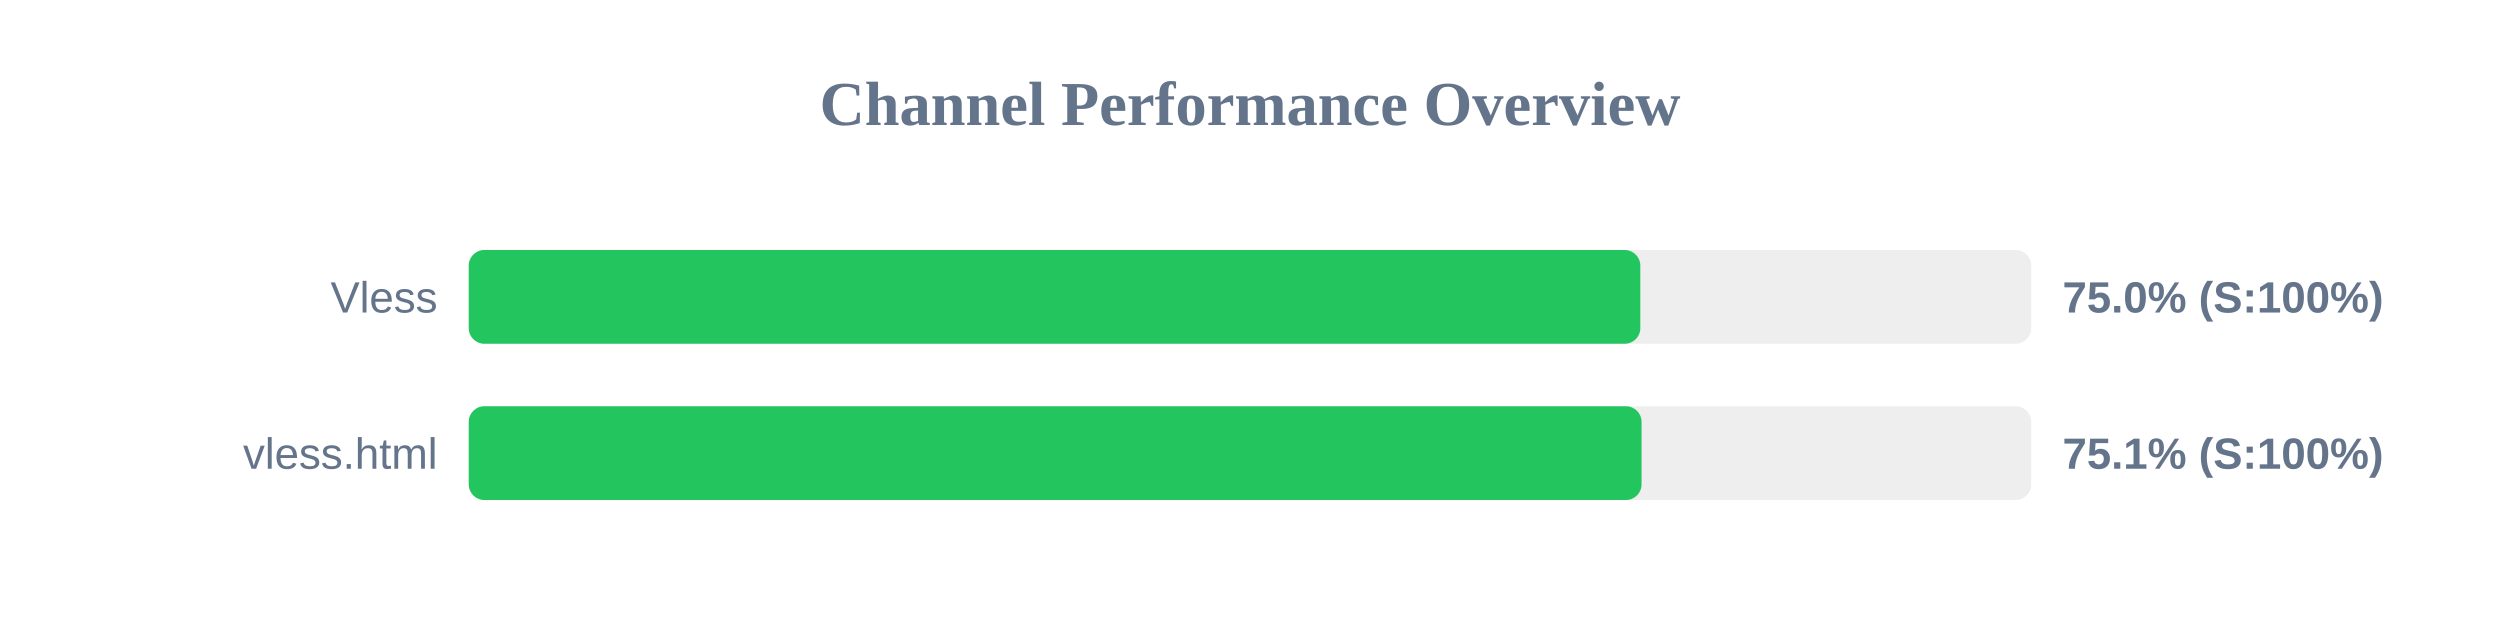
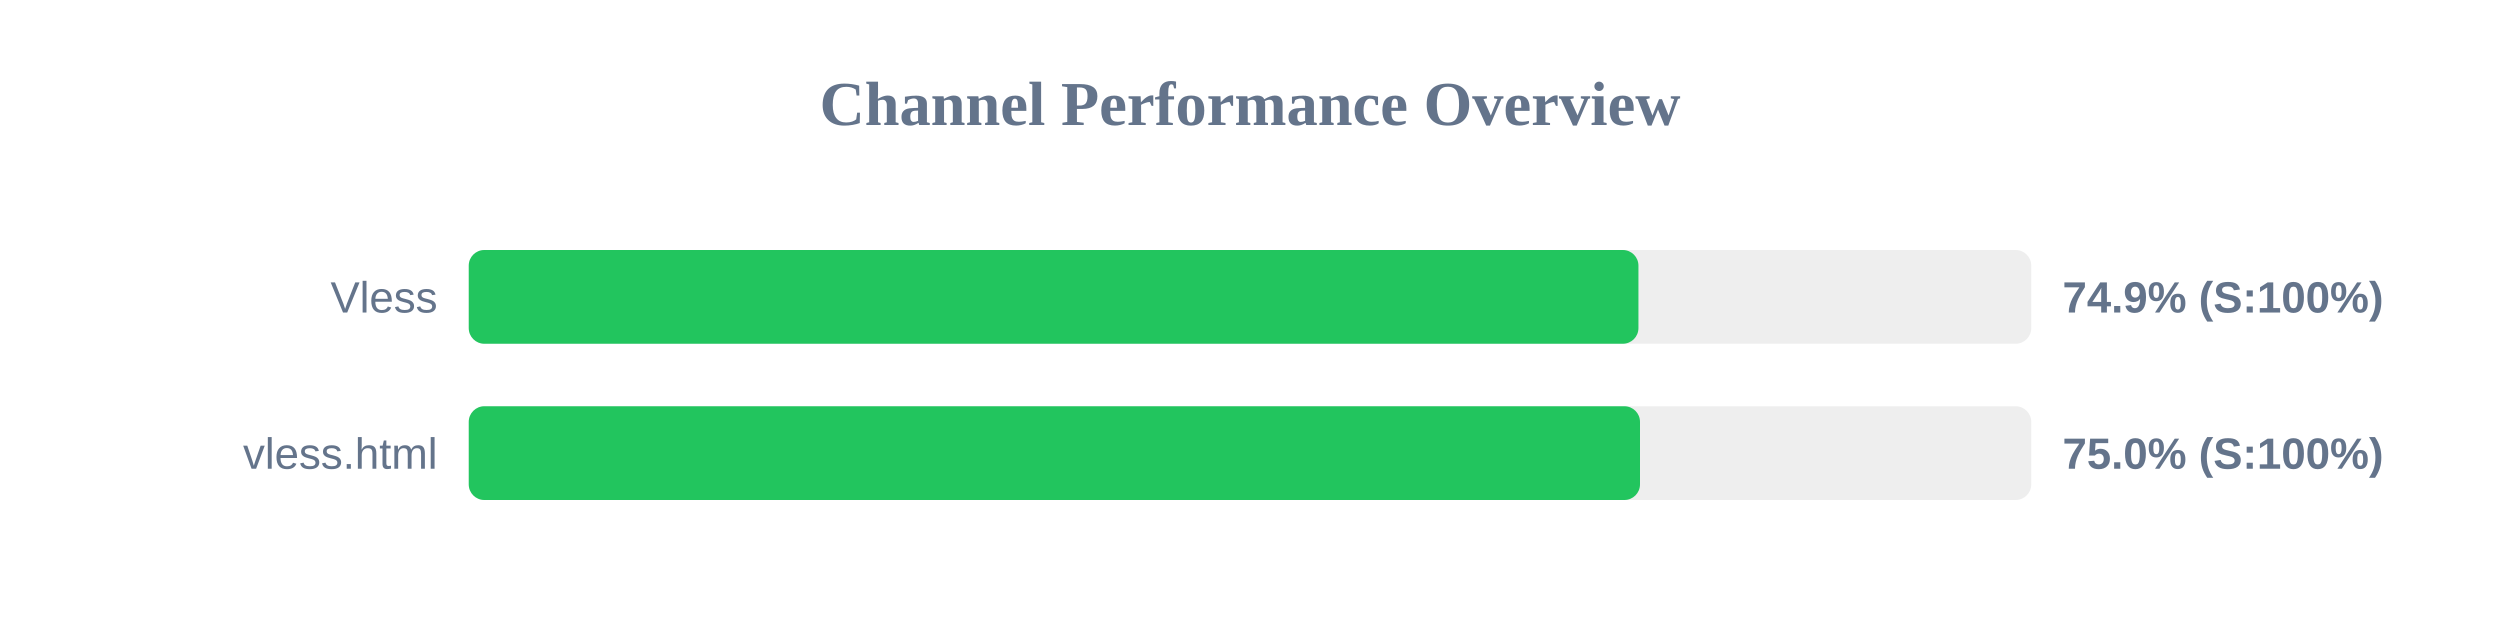
<svg xmlns="http://www.w3.org/2000/svg" width="800" height="200" version="1.1">
  <style>
        .row { font: 14px Arial; fill: #64748b; }
        .score { font: bold 14px Arial; fill: #64748b; }
    </style>
  <text x="400" y="40" text-anchor="middle" font-size="20px" font-weight="bold" fill="#64748b">Channel Performance Overview</text>
  <rect x="150" y="80" width="500" height="30" fill="#eee" rx="5" />
-   <rect x="150" y="80" width="374.9" height="30" fill="#22c55e" rx="5" />
+   <rect x="150" y="80" width="374.3" height="30" fill="#22c55e" rx="5" />
  <text x="140" y="100" text-anchor="end" class="row">Vless</text>
-   <text x="660" y="100" text-anchor="start" class="score">75.0% (S:100%)</text>
+   <text x="660" y="100" text-anchor="start" class="score">74.9% (S:100%)</text>
  <rect x="150" y="130" width="500" height="30" fill="#eee" rx="5" />
-   <rect x="150" y="130" width="375.3" height="30" fill="#22c55e" rx="5" />
+   <rect x="150" y="130" width="374.8" height="30" fill="#22c55e" rx="5" />
  <text x="140" y="150" text-anchor="end" class="row">vless.html</text>
-   <text x="660" y="150" text-anchor="start" class="score">75.1% (S:100%)</text>
+   <text x="660" y="150" text-anchor="start" class="score">75.0% (S:100%)</text>
</svg>
